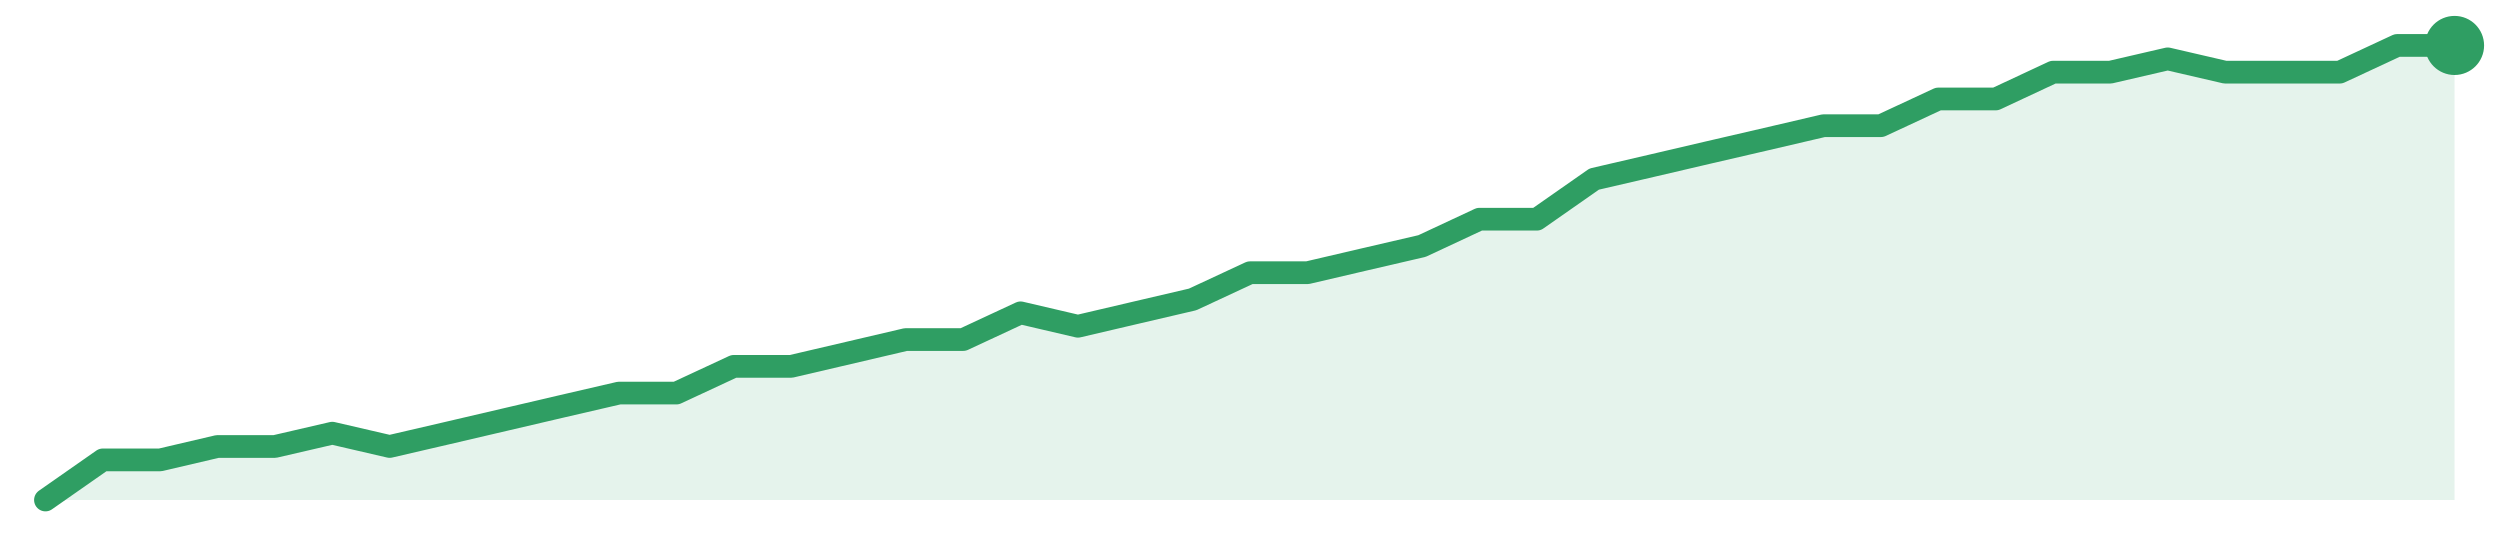
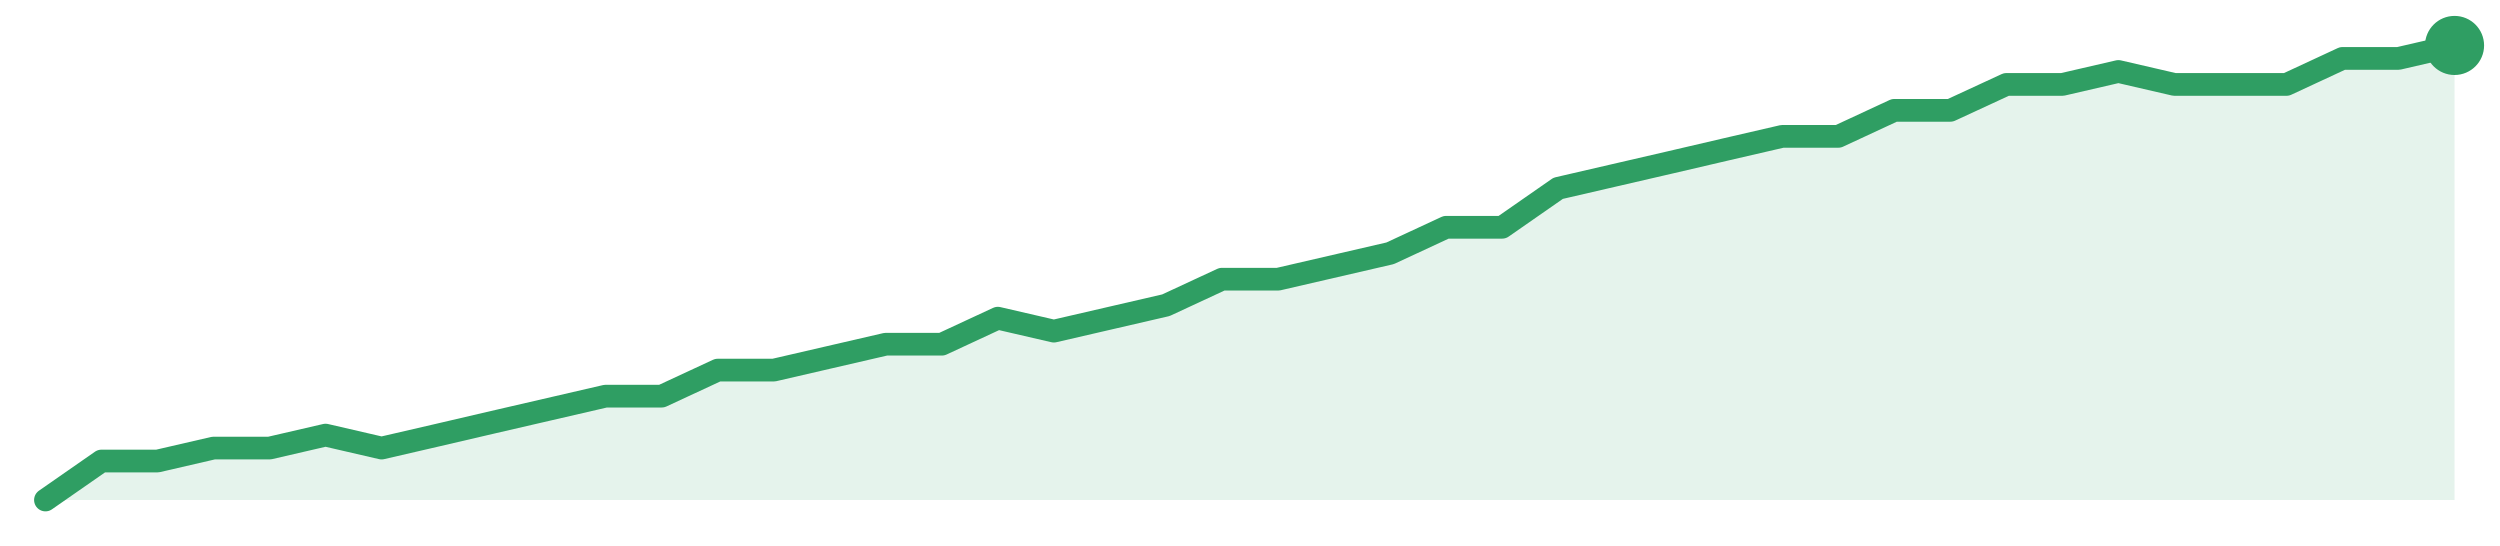
<svg xmlns="http://www.w3.org/2000/svg" width="220" height="48" viewBox="0 0 220 48" role="img" aria-label="trend">
-   <path d="M4.0,44.0 L4.0,44.0 L9.05,40.47 L14.1,40.47 L19.14,39.29 L24.19,39.29 L29.24,38.12 L34.29,39.29 L39.33,38.12 L44.38,36.94 L49.43,35.76 L54.48,34.59 L59.52,34.59 L64.57,32.24 L69.62,32.24 L74.67,31.06 L79.71,29.88 L84.76,29.88 L89.81,27.53 L94.86,28.71 L99.9,27.53 L104.95,26.35 L110.0,24.0 L115.05,24.0 L120.1,22.82 L125.14,21.65 L130.19,19.29 L135.24,19.29 L140.29,15.76 L145.33,14.59 L150.38,13.41 L155.43,12.24 L160.48,11.06 L165.52,11.06 L170.57,8.71 L175.62,8.71 L180.67,6.35 L185.71,6.35 L190.76,5.18 L195.81,6.35 L200.86,6.35 L205.9,6.35 L210.95,4.0 L216.0,4.0 L216.0,44.0 Z" fill="#2f9e631f" />
-   <path d="M4.0,44.0 L9.05,40.47 L14.1,40.47 L19.14,39.29 L24.19,39.29 L29.24,38.12 L34.29,39.29 L39.33,38.12 L44.38,36.94 L49.43,35.76 L54.48,34.59 L59.52,34.59 L64.57,32.24 L69.62,32.24 L74.67,31.06 L79.71,29.88 L84.76,29.88 L89.81,27.53 L94.86,28.71 L99.9,27.53 L104.95,26.35 L110.0,24.0 L115.05,24.0 L120.1,22.82 L125.14,21.65 L130.19,19.29 L135.24,19.29 L140.29,15.76 L145.33,14.59 L150.38,13.41 L155.43,12.24 L160.48,11.06 L165.52,11.06 L170.57,8.71 L175.62,8.71 L180.67,6.35 L185.71,6.35 L190.76,5.18 L195.81,6.35 L200.86,6.35 L205.9,6.35 L210.95,4.0 L216.0,4.0" fill="none" stroke="#2f9e63" stroke-width="2" stroke-linejoin="round" stroke-linecap="round" />
+   <path d="M4.0,44.0 L4.0,44.0 L8.93,40.57 L13.86,40.57 L18.79,39.43 L23.72,39.43 L28.65,38.29 L33.58,39.43 L38.51,38.29 L43.44,37.14 L48.37,36.0 L53.3,34.86 L58.23,34.86 L63.16,32.57 L68.09,32.57 L73.02,31.43 L77.95,30.29 L82.88,30.29 L87.81,28.0 L92.74,29.14 L97.67,28.0 L102.6,26.86 L107.53,24.57 L112.47,24.57 L117.4,23.43 L122.33,22.29 L127.26,20.0 L132.19,20.0 L137.12,16.57 L142.05,15.43 L146.98,14.29 L151.91,13.14 L156.84,12.0 L161.77,12.0 L166.7,9.71 L171.63,9.71 L176.56,7.43 L181.49,7.43 L186.42,6.29 L191.35,7.43 L196.28,7.43 L201.21,7.43 L206.14,5.14 L211.07,5.14 L216.0,4.0 L216.0,44.0 Z" fill="#2f9e631f" />
+   <path d="M4.0,44.0 L8.93,40.57 L13.86,40.57 L18.79,39.43 L23.72,39.43 L28.65,38.29 L33.58,39.43 L38.51,38.29 L43.44,37.14 L48.37,36.0 L53.3,34.86 L58.23,34.86 L63.16,32.57 L68.09,32.57 L73.02,31.43 L77.95,30.29 L82.88,30.29 L87.81,28.0 L92.74,29.14 L97.67,28.0 L102.6,26.86 L107.53,24.57 L112.47,24.57 L117.4,23.43 L122.33,22.29 L127.26,20.0 L132.19,20.0 L137.12,16.57 L142.05,15.43 L146.98,14.29 L151.91,13.14 L156.84,12.0 L161.77,12.0 L166.7,9.71 L171.63,9.71 L176.56,7.43 L181.49,7.43 L186.42,6.29 L191.35,7.43 L196.28,7.43 L201.21,7.43 L206.14,5.14 L211.07,5.14 L216.0,4.0" fill="none" stroke="#2f9e63" stroke-width="2" stroke-linejoin="round" stroke-linecap="round" />
  <circle cx="216.0" cy="4.0" r="2.6" fill="#2f9e63" />
</svg>
